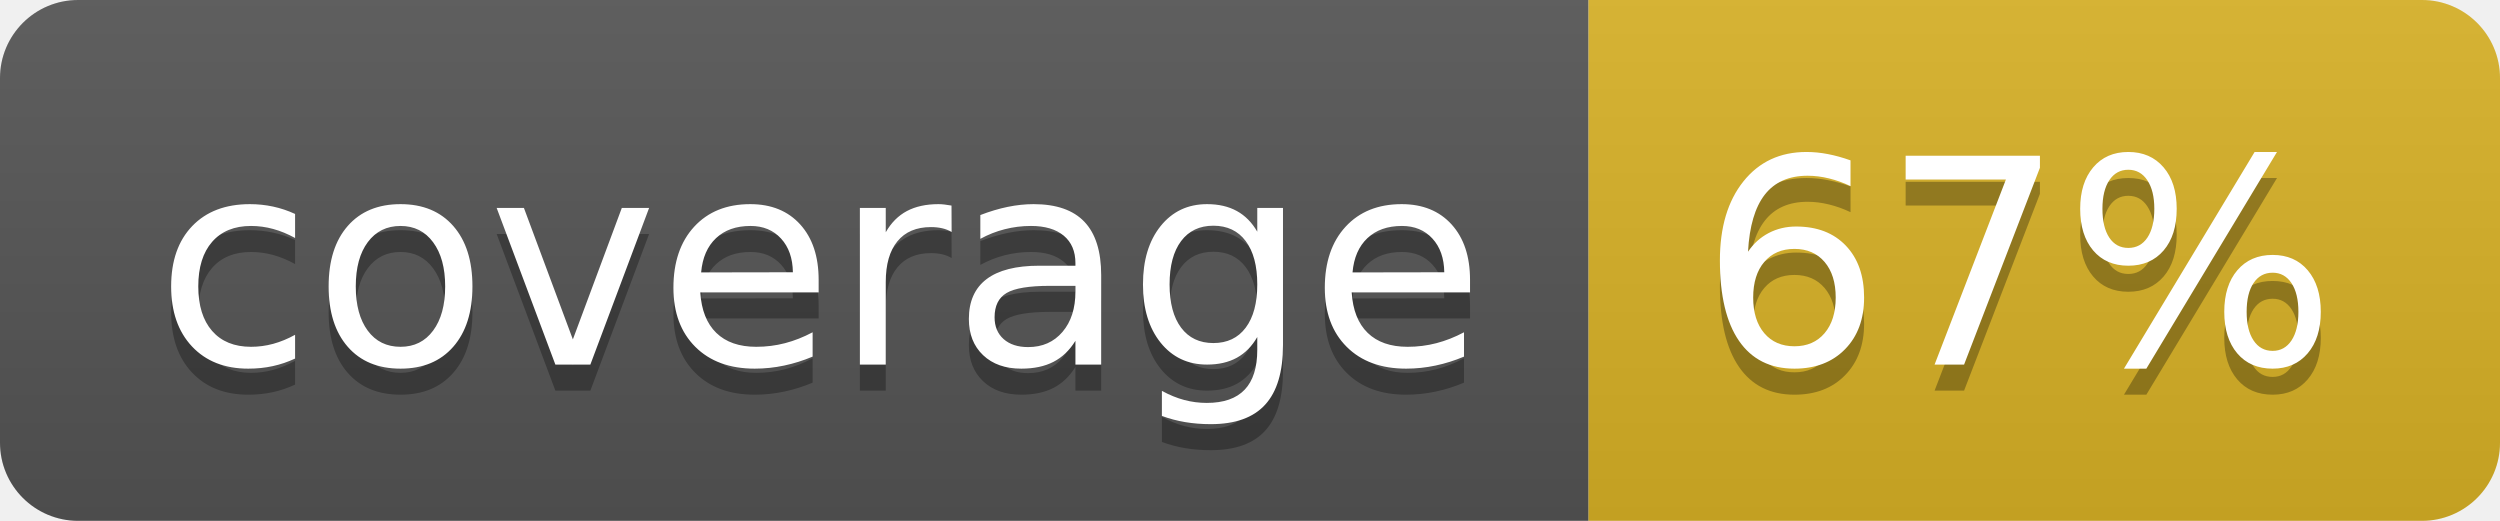
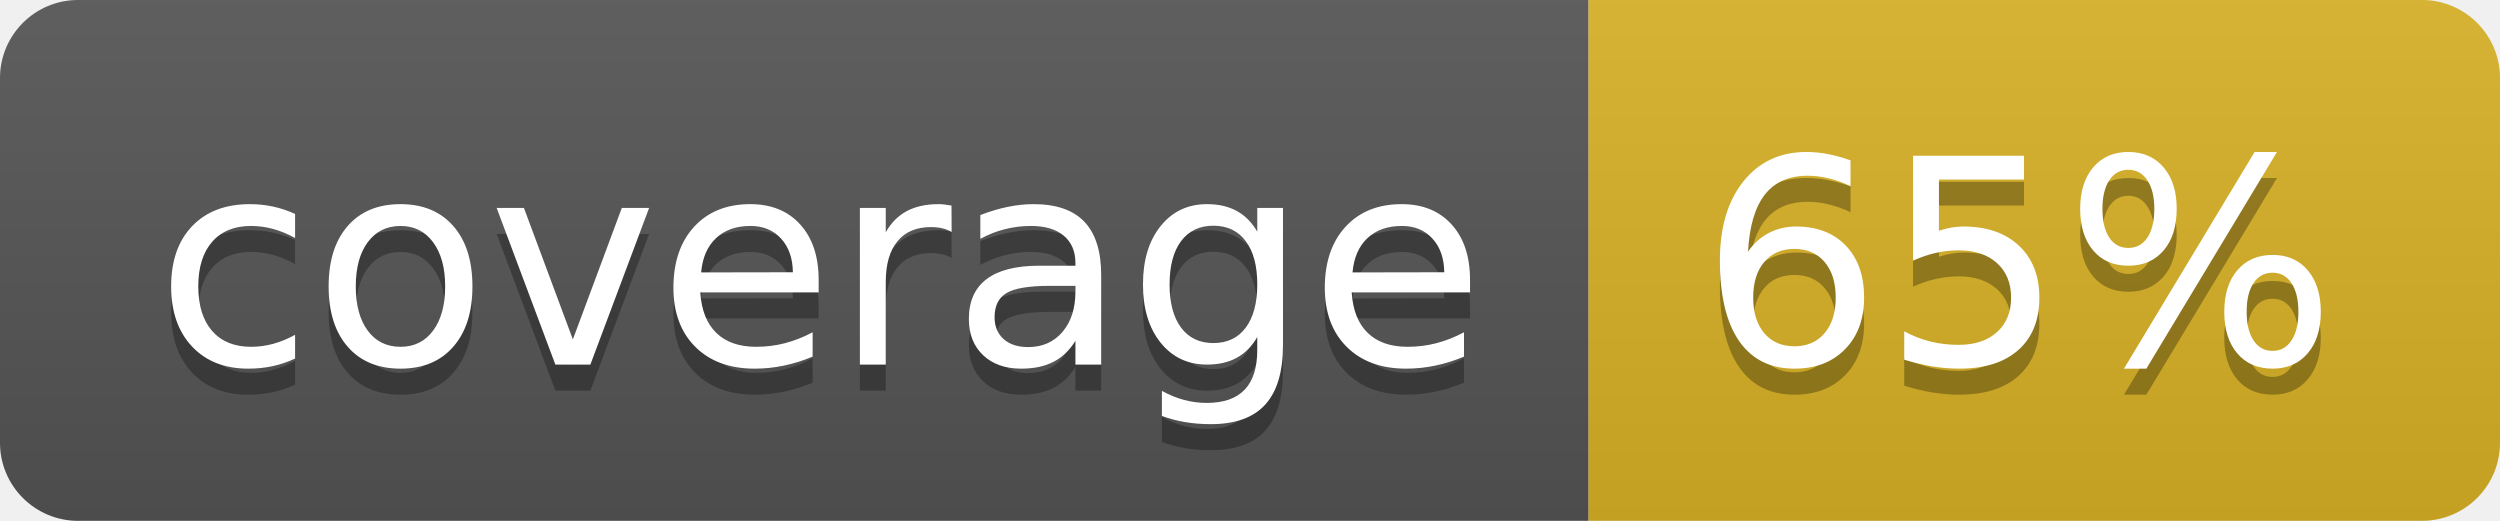
<svg xmlns="http://www.w3.org/2000/svg" width="96" height="20">
  <linearGradient id="b" x2="0" y2="100%">
    <stop offset="0" stop-color="#bbb" stop-opacity=".1" />
    <stop offset="1" stop-opacity=".1" />
  </linearGradient>
  <clipPath id="a">
    <rect width="96" height="20" rx="3" fill="#fff" />
  </clipPath>
  <g clip-path="url(#a)">
    <path fill="#555" d="M0 0h61v20H0z" />
    <path fill="#D9B226" d="M61 0h35v20H61z" />
    <path fill="url(#b)" d="M0 0h96v20H0z" />
  </g>
  <g fill="#fff" text-anchor="middle" font-family="DejaVu Sans,Verdana,Geneva,sans-serif" font-size="110">
    <text x="315" y="150" fill="#010101" fill-opacity=".3" transform="scale(.1)" textLength="510">coverage</text>
    <text x="315" y="140" transform="scale(.1)" textLength="510">coverage</text>
-     <text x="775" y="150" fill="#010101" fill-opacity=".3" transform="scale(.1)" textLength="250">67%</text>
-     <text x="775" y="140" transform="scale(.1)" textLength="250">67%</text>
+     <text x="775" y="150" fill="#010101" fill-opacity=".3" transform="scale(.1)" textLength="250">65%</text>
+     <text x="775" y="140" transform="scale(.1)" textLength="250">65%</text>
  </g>
</svg>
